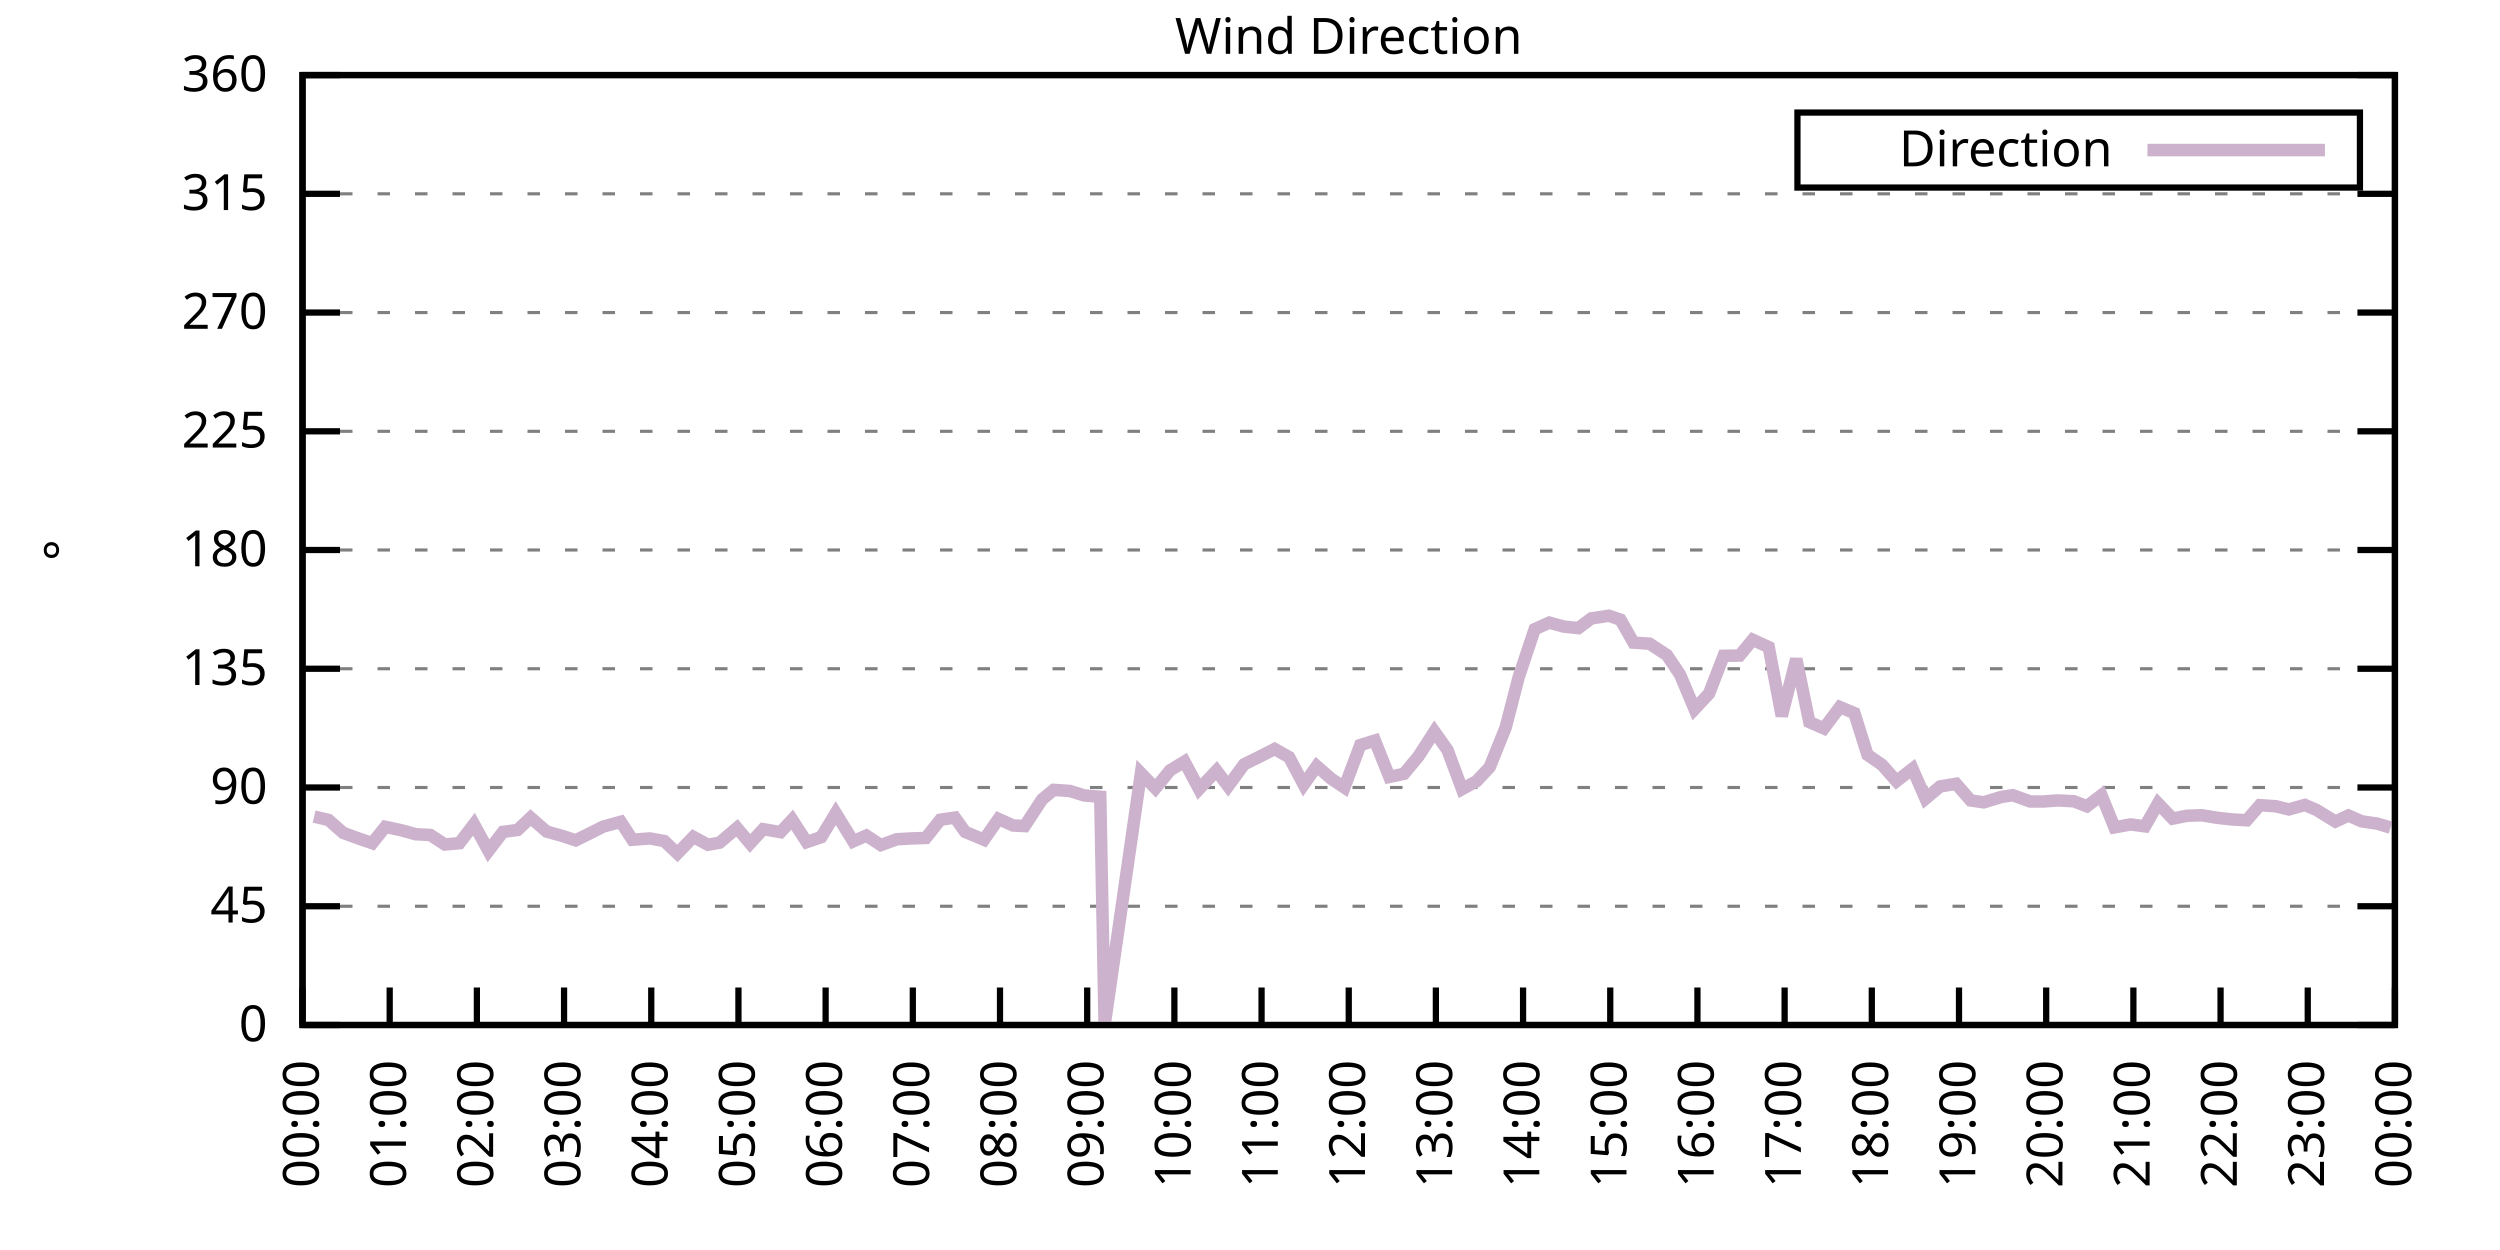
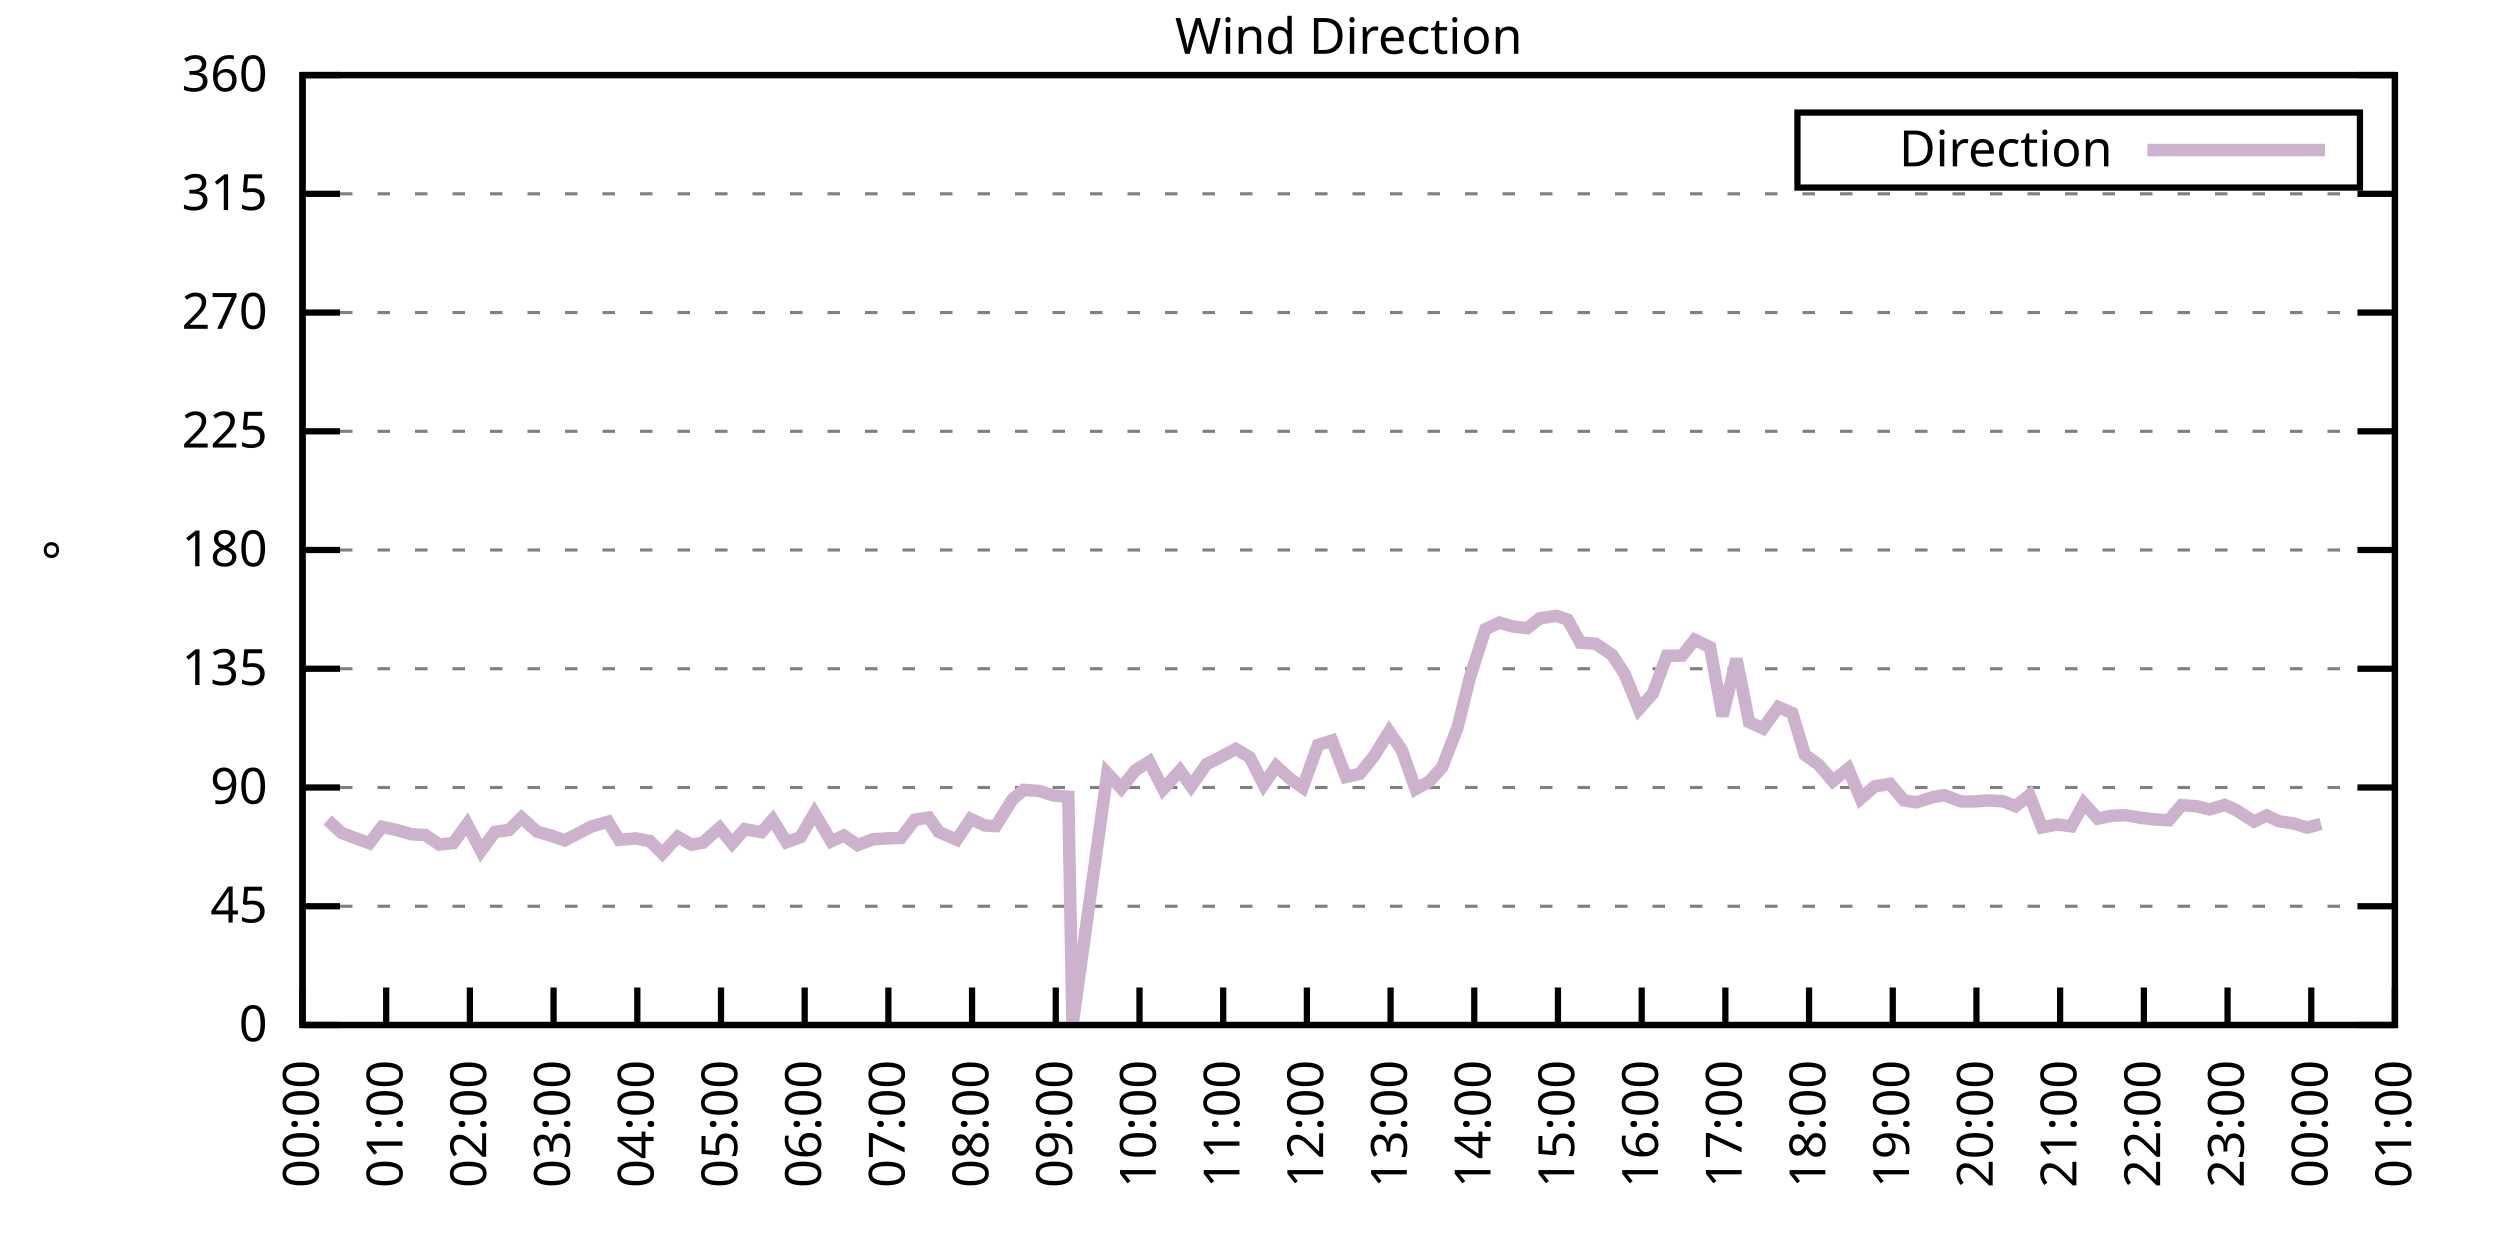
<svg xmlns="http://www.w3.org/2000/svg" xmlns:xlink="http://www.w3.org/1999/xlink" width="400" height="200" viewBox="0 0 400 200">
  <g id="gnuplot_canvas">
    <rect x="0" y="0" width="400" height="200" fill="none" />
    <defs>
      <circle id="gpDot" r="0.5" stroke-width="0.5" stroke="currentColor" />
      <path id="gpPt0" stroke-width="0.333" stroke="currentColor" d="M-1,0 h2 M0,-1 v2" />
      <path id="gpPt1" stroke-width="0.333" stroke="currentColor" d="M-1,-1 L1,1 M1,-1 L-1,1" />
      <path id="gpPt2" stroke-width="0.333" stroke="currentColor" d="M-1,0 L1,0 M0,-1 L0,1 M-1,-1 L1,1 M-1,1 L1,-1" />
      <rect id="gpPt3" stroke-width="0.333" stroke="currentColor" x="-1" y="-1" width="2" height="2" />
      <rect id="gpPt4" stroke-width="0.333" stroke="currentColor" fill="currentColor" x="-1" y="-1" width="2" height="2" />
      <circle id="gpPt5" stroke-width="0.333" stroke="currentColor" cx="0" cy="0" r="1" />
      <use xlink:href="#gpPt5" id="gpPt6" fill="currentColor" stroke="none" />
      <path id="gpPt7" stroke-width="0.333" stroke="currentColor" d="M0,-1.33 L-1.33,0.67 L1.33,0.67 z" />
      <use xlink:href="#gpPt7" id="gpPt8" fill="currentColor" stroke="none" />
      <use xlink:href="#gpPt7" id="gpPt9" stroke="currentColor" transform="rotate(180)" />
      <use xlink:href="#gpPt9" id="gpPt10" fill="currentColor" stroke="none" />
      <use xlink:href="#gpPt3" id="gpPt11" stroke="currentColor" transform="rotate(45)" />
      <use xlink:href="#gpPt11" id="gpPt12" fill="currentColor" stroke="none" />
      <path id="gpPt13" stroke-width="0.333" stroke="currentColor" d="M0,1.330 L1.265,0.411 L0.782,-1.067 L-0.782,-1.076 L-1.265,0.411 z" />
      <use xlink:href="#gpPt13" id="gpPt14" fill="currentColor" stroke="none" />
      <filter id="textbox" filterUnits="objectBoundingBox" x="0" y="0" height="1" width="1">
        <feFlood flood-color="white" flood-opacity="1" result="bgnd" />
        <feComposite in="SourceGraphic" in2="bgnd" operator="atop" />
      </filter>
      <filter id="greybox" filterUnits="objectBoundingBox" x="0" y="0" height="1" width="1">
        <feFlood flood-color="lightgrey" flood-opacity="1" result="grey" />
        <feComposite in="SourceGraphic" in2="grey" operator="atop" />
      </filter>
    </defs>
    <g fill="none" color="white" stroke="currentColor" stroke-width="1.00" stroke-linecap="butt" stroke-linejoin="miter">
</g>
    <g fill="none" color="black" stroke="currentColor" stroke-width="1.00" stroke-linecap="butt" stroke-linejoin="miter">
      <g stroke="none" shape-rendering="crispEdges">
        <polygon fill="rgb(255, 255, 255)" points="48.40,164.00 383.18,164.00 383.18,12.02 48.40,12.02 " />
      </g>
    </g>
    <g fill="none" color="black" stroke="currentColor" stroke-width="1.00" stroke-linecap="butt" stroke-linejoin="miter">
</g>
    <g fill="none" color="black" stroke="black" stroke-width="0.50" stroke-linecap="butt" stroke-linejoin="miter">
</g>
    <g fill="none" color="gray" stroke="currentColor" stroke-width="0.50" stroke-linecap="butt" stroke-linejoin="miter">
      <path stroke="gray" stroke-dasharray="2,4" class="gridline" d="M48.40,164.00 L383.19,164.00  " />
    </g>
    <g fill="none" color="gray" stroke="gray" stroke-width="1.00" stroke-linecap="butt" stroke-linejoin="miter">
</g>
    <g fill="none" color="black" stroke="currentColor" stroke-width="1.00" stroke-linecap="butt" stroke-linejoin="miter">
      <path stroke="black" d="M48.40,164.00 L54.40,164.00 M383.19,164.00 L377.19,164.00  " />
      <g transform="translate(42.80,166.60)" stroke="none" fill="black" font-family="Sans" font-size="8.00" text-anchor="end">
        <text>
          <tspan font-family="Sans"> 0</tspan>
        </text>
      </g>
    </g>
    <g fill="none" color="black" stroke="currentColor" stroke-width="1.00" stroke-linecap="butt" stroke-linejoin="miter">
</g>
    <g fill="none" color="black" stroke="black" stroke-width="0.50" stroke-linecap="butt" stroke-linejoin="miter">
</g>
    <g fill="none" color="gray" stroke="currentColor" stroke-width="0.50" stroke-linecap="butt" stroke-linejoin="miter">
      <path stroke="gray" stroke-dasharray="2,4" class="gridline" d="M48.40,145.00 L383.19,145.00  " />
    </g>
    <g fill="none" color="gray" stroke="gray" stroke-width="1.00" stroke-linecap="butt" stroke-linejoin="miter">
</g>
    <g fill="none" color="black" stroke="currentColor" stroke-width="1.00" stroke-linecap="butt" stroke-linejoin="miter">
      <path stroke="black" d="M48.40,145.00 L54.40,145.00 M383.19,145.00 L377.19,145.00  " />
      <g transform="translate(42.80,147.60)" stroke="none" fill="black" font-family="Sans" font-size="8.00" text-anchor="end">
        <text>
          <tspan font-family="Sans"> 45</tspan>
        </text>
      </g>
    </g>
    <g fill="none" color="black" stroke="currentColor" stroke-width="1.00" stroke-linecap="butt" stroke-linejoin="miter">
</g>
    <g fill="none" color="black" stroke="black" stroke-width="0.50" stroke-linecap="butt" stroke-linejoin="miter">
</g>
    <g fill="none" color="gray" stroke="currentColor" stroke-width="0.50" stroke-linecap="butt" stroke-linejoin="miter">
      <path stroke="gray" stroke-dasharray="2,4" class="gridline" d="M48.40,126.00 L383.19,126.00  " />
    </g>
    <g fill="none" color="gray" stroke="gray" stroke-width="1.00" stroke-linecap="butt" stroke-linejoin="miter">
</g>
    <g fill="none" color="black" stroke="currentColor" stroke-width="1.00" stroke-linecap="butt" stroke-linejoin="miter">
      <path stroke="black" d="M48.40,126.00 L54.40,126.00 M383.19,126.00 L377.19,126.00  " />
      <g transform="translate(42.80,128.60)" stroke="none" fill="black" font-family="Sans" font-size="8.00" text-anchor="end">
        <text>
          <tspan font-family="Sans"> 90</tspan>
        </text>
      </g>
    </g>
    <g fill="none" color="black" stroke="currentColor" stroke-width="1.00" stroke-linecap="butt" stroke-linejoin="miter">
</g>
    <g fill="none" color="black" stroke="black" stroke-width="0.50" stroke-linecap="butt" stroke-linejoin="miter">
</g>
    <g fill="none" color="gray" stroke="currentColor" stroke-width="0.50" stroke-linecap="butt" stroke-linejoin="miter">
      <path stroke="gray" stroke-dasharray="2,4" class="gridline" d="M48.40,107.00 L383.19,107.00  " />
    </g>
    <g fill="none" color="gray" stroke="gray" stroke-width="1.00" stroke-linecap="butt" stroke-linejoin="miter">
</g>
    <g fill="none" color="black" stroke="currentColor" stroke-width="1.00" stroke-linecap="butt" stroke-linejoin="miter">
      <path stroke="black" d="M48.40,107.00 L54.40,107.00 M383.19,107.00 L377.19,107.00  " />
      <g transform="translate(42.80,109.60)" stroke="none" fill="black" font-family="Sans" font-size="8.00" text-anchor="end">
        <text>
          <tspan font-family="Sans"> 135</tspan>
        </text>
      </g>
    </g>
    <g fill="none" color="black" stroke="currentColor" stroke-width="1.00" stroke-linecap="butt" stroke-linejoin="miter">
</g>
    <g fill="none" color="black" stroke="black" stroke-width="0.50" stroke-linecap="butt" stroke-linejoin="miter">
</g>
    <g fill="none" color="gray" stroke="currentColor" stroke-width="0.50" stroke-linecap="butt" stroke-linejoin="miter">
      <path stroke="gray" stroke-dasharray="2,4" class="gridline" d="M48.40,88.00 L383.19,88.00  " />
    </g>
    <g fill="none" color="gray" stroke="gray" stroke-width="1.00" stroke-linecap="butt" stroke-linejoin="miter">
</g>
    <g fill="none" color="black" stroke="currentColor" stroke-width="1.00" stroke-linecap="butt" stroke-linejoin="miter">
      <path stroke="black" d="M48.40,88.00 L54.40,88.00 M383.19,88.00 L377.19,88.00  " />
      <g transform="translate(42.80,90.60)" stroke="none" fill="black" font-family="Sans" font-size="8.00" text-anchor="end">
        <text>
          <tspan font-family="Sans"> 180</tspan>
        </text>
      </g>
    </g>
    <g fill="none" color="black" stroke="currentColor" stroke-width="1.00" stroke-linecap="butt" stroke-linejoin="miter">
</g>
    <g fill="none" color="black" stroke="black" stroke-width="0.50" stroke-linecap="butt" stroke-linejoin="miter">
</g>
    <g fill="none" color="gray" stroke="currentColor" stroke-width="0.50" stroke-linecap="butt" stroke-linejoin="miter">
      <path stroke="gray" stroke-dasharray="2,4" class="gridline" d="M48.40,69.01 L383.19,69.01  " />
    </g>
    <g fill="none" color="gray" stroke="gray" stroke-width="1.00" stroke-linecap="butt" stroke-linejoin="miter">
</g>
    <g fill="none" color="black" stroke="currentColor" stroke-width="1.00" stroke-linecap="butt" stroke-linejoin="miter">
      <path stroke="black" d="M48.40,69.01 L54.40,69.01 M383.19,69.01 L377.19,69.01  " />
      <g transform="translate(42.80,71.61)" stroke="none" fill="black" font-family="Sans" font-size="8.00" text-anchor="end">
        <text>
          <tspan font-family="Sans"> 225</tspan>
        </text>
      </g>
    </g>
    <g fill="none" color="black" stroke="currentColor" stroke-width="1.00" stroke-linecap="butt" stroke-linejoin="miter">
</g>
    <g fill="none" color="black" stroke="black" stroke-width="0.50" stroke-linecap="butt" stroke-linejoin="miter">
</g>
    <g fill="none" color="gray" stroke="currentColor" stroke-width="0.50" stroke-linecap="butt" stroke-linejoin="miter">
      <path stroke="gray" stroke-dasharray="2,4" class="gridline" d="M48.40,50.01 L383.19,50.01  " />
    </g>
    <g fill="none" color="gray" stroke="gray" stroke-width="1.00" stroke-linecap="butt" stroke-linejoin="miter">
</g>
    <g fill="none" color="black" stroke="currentColor" stroke-width="1.00" stroke-linecap="butt" stroke-linejoin="miter">
      <path stroke="black" d="M48.40,50.01 L54.40,50.01 M383.19,50.01 L377.19,50.01  " />
      <g transform="translate(42.80,52.61)" stroke="none" fill="black" font-family="Sans" font-size="8.00" text-anchor="end">
        <text>
          <tspan font-family="Sans"> 270</tspan>
        </text>
      </g>
    </g>
    <g fill="none" color="black" stroke="currentColor" stroke-width="1.00" stroke-linecap="butt" stroke-linejoin="miter">
</g>
    <g fill="none" color="black" stroke="black" stroke-width="0.50" stroke-linecap="butt" stroke-linejoin="miter">
</g>
    <g fill="none" color="gray" stroke="currentColor" stroke-width="0.50" stroke-linecap="butt" stroke-linejoin="miter">
      <path stroke="gray" stroke-dasharray="2,4" class="gridline" d="M48.40,31.01 L383.19,31.01  " />
    </g>
    <g fill="none" color="gray" stroke="gray" stroke-width="1.00" stroke-linecap="butt" stroke-linejoin="miter">
</g>
    <g fill="none" color="black" stroke="currentColor" stroke-width="1.00" stroke-linecap="butt" stroke-linejoin="miter">
      <path stroke="black" d="M48.40,31.01 L54.40,31.01 M383.19,31.01 L377.19,31.01  " />
      <g transform="translate(42.80,33.61)" stroke="none" fill="black" font-family="Sans" font-size="8.00" text-anchor="end">
        <text>
          <tspan font-family="Sans"> 315</tspan>
        </text>
      </g>
    </g>
    <g fill="none" color="black" stroke="currentColor" stroke-width="1.00" stroke-linecap="butt" stroke-linejoin="miter">
</g>
    <g fill="none" color="black" stroke="black" stroke-width="0.50" stroke-linecap="butt" stroke-linejoin="miter">
</g>
    <g fill="none" color="gray" stroke="currentColor" stroke-width="0.50" stroke-linecap="butt" stroke-linejoin="miter">
      <path stroke="gray" stroke-dasharray="2,4" class="gridline" d="M48.40,12.01 L383.19,12.01  " />
    </g>
    <g fill="none" color="gray" stroke="gray" stroke-width="1.00" stroke-linecap="butt" stroke-linejoin="miter">
</g>
    <g fill="none" color="black" stroke="currentColor" stroke-width="1.00" stroke-linecap="butt" stroke-linejoin="miter">
      <path stroke="black" d="M48.40,12.01 L54.40,12.01 M383.19,12.01 L377.19,12.01  " />
      <g transform="translate(42.80,14.61)" stroke="none" fill="black" font-family="Sans" font-size="8.00" text-anchor="end">
        <text>
          <tspan font-family="Sans"> 360</tspan>
        </text>
      </g>
    </g>
    <g fill="none" color="black" stroke="currentColor" stroke-width="1.00" stroke-linecap="butt" stroke-linejoin="miter">
      <path stroke="black" d="M48.40,164.00 L48.40,158.00  " />
      <g transform="translate(51.00,169.60) rotate(270.00)" stroke="none" fill="black" font-family="Sans" font-size="8.00" text-anchor="end">
        <text>
          <tspan font-family="Sans">00:00</tspan>
        </text>
      </g>
    </g>
    <g fill="none" color="black" stroke="currentColor" stroke-width="1.00" stroke-linecap="butt" stroke-linejoin="miter">
-       <path stroke="black" d="M62.35,164.00 L62.35,158.00  " />
-       <g transform="translate(64.95,169.60) rotate(270.00)" stroke="none" fill="black" font-family="Sans" font-size="8.00" text-anchor="end">
+       <path stroke="black" d="M61.79,164.00 L61.79,158.00  " />
+       <g transform="translate(64.39,169.60) rotate(270.00)" stroke="none" fill="black" font-family="Sans" font-size="8.00" text-anchor="end">
        <text>
          <tspan font-family="Sans">01:00</tspan>
        </text>
      </g>
    </g>
    <g fill="none" color="black" stroke="currentColor" stroke-width="1.00" stroke-linecap="butt" stroke-linejoin="miter">
-       <path stroke="black" d="M76.30,164.00 L76.30,158.00  " />
-       <g transform="translate(78.90,169.60) rotate(270.00)" stroke="none" fill="black" font-family="Sans" font-size="8.00" text-anchor="end">
+       <path stroke="black" d="M75.18,164.00 L75.18,158.00  " />
+       <g transform="translate(77.78,169.60) rotate(270.00)" stroke="none" fill="black" font-family="Sans" font-size="8.00" text-anchor="end">
        <text>
          <tspan font-family="Sans">02:00</tspan>
        </text>
      </g>
    </g>
    <g fill="none" color="black" stroke="currentColor" stroke-width="1.00" stroke-linecap="butt" stroke-linejoin="miter">
-       <path stroke="black" d="M90.25,164.00 L90.25,158.00  " />
-       <g transform="translate(92.85,169.60) rotate(270.00)" stroke="none" fill="black" font-family="Sans" font-size="8.00" text-anchor="end">
+       <path stroke="black" d="M88.57,164.00 L88.57,158.00  " />
+       <g transform="translate(91.17,169.60) rotate(270.00)" stroke="none" fill="black" font-family="Sans" font-size="8.00" text-anchor="end">
        <text>
          <tspan font-family="Sans">03:00</tspan>
        </text>
      </g>
    </g>
    <g fill="none" color="black" stroke="currentColor" stroke-width="1.00" stroke-linecap="butt" stroke-linejoin="miter">
-       <path stroke="black" d="M104.20,164.00 L104.20,158.00  " />
-       <g transform="translate(106.80,169.60) rotate(270.00)" stroke="none" fill="black" font-family="Sans" font-size="8.00" text-anchor="end">
+       <path stroke="black" d="M101.97,164.00 L101.97,158.00  " />
+       <g transform="translate(104.57,169.60) rotate(270.00)" stroke="none" fill="black" font-family="Sans" font-size="8.00" text-anchor="end">
        <text>
          <tspan font-family="Sans">04:00</tspan>
        </text>
      </g>
    </g>
    <g fill="none" color="black" stroke="currentColor" stroke-width="1.00" stroke-linecap="butt" stroke-linejoin="miter">
-       <path stroke="black" d="M118.15,164.00 L118.15,158.00  " />
-       <g transform="translate(120.75,169.60) rotate(270.00)" stroke="none" fill="black" font-family="Sans" font-size="8.00" text-anchor="end">
+       <path stroke="black" d="M115.36,164.00 L115.36,158.00  " />
+       <g transform="translate(117.96,169.60) rotate(270.00)" stroke="none" fill="black" font-family="Sans" font-size="8.00" text-anchor="end">
        <text>
          <tspan font-family="Sans">05:00</tspan>
        </text>
      </g>
    </g>
    <g fill="none" color="black" stroke="currentColor" stroke-width="1.00" stroke-linecap="butt" stroke-linejoin="miter">
-       <path stroke="black" d="M132.10,164.00 L132.10,158.00  " />
-       <g transform="translate(134.70,169.60) rotate(270.00)" stroke="none" fill="black" font-family="Sans" font-size="8.00" text-anchor="end">
+       <path stroke="black" d="M128.75,164.00 L128.75,158.00  " />
+       <g transform="translate(131.35,169.60) rotate(270.00)" stroke="none" fill="black" font-family="Sans" font-size="8.00" text-anchor="end">
        <text>
          <tspan font-family="Sans">06:00</tspan>
        </text>
      </g>
    </g>
    <g fill="none" color="black" stroke="currentColor" stroke-width="1.00" stroke-linecap="butt" stroke-linejoin="miter">
-       <path stroke="black" d="M146.05,164.00 L146.05,158.00  " />
-       <g transform="translate(148.65,169.60) rotate(270.00)" stroke="none" fill="black" font-family="Sans" font-size="8.00" text-anchor="end">
+       <path stroke="black" d="M142.14,164.00 L142.14,158.00  " />
+       <g transform="translate(144.74,169.60) rotate(270.00)" stroke="none" fill="black" font-family="Sans" font-size="8.00" text-anchor="end">
        <text>
          <tspan font-family="Sans">07:00</tspan>
        </text>
      </g>
    </g>
    <g fill="none" color="black" stroke="currentColor" stroke-width="1.00" stroke-linecap="butt" stroke-linejoin="miter">
-       <path stroke="black" d="M160.00,164.00 L160.00,158.00  " />
-       <g transform="translate(162.60,169.60) rotate(270.00)" stroke="none" fill="black" font-family="Sans" font-size="8.00" text-anchor="end">
+       <path stroke="black" d="M155.53,164.00 L155.53,158.00  " />
+       <g transform="translate(158.13,169.60) rotate(270.00)" stroke="none" fill="black" font-family="Sans" font-size="8.00" text-anchor="end">
        <text>
          <tspan font-family="Sans">08:00</tspan>
        </text>
      </g>
    </g>
    <g fill="none" color="black" stroke="currentColor" stroke-width="1.00" stroke-linecap="butt" stroke-linejoin="miter">
-       <path stroke="black" d="M173.95,164.00 L173.95,158.00  " />
-       <g transform="translate(176.55,169.60) rotate(270.00)" stroke="none" fill="black" font-family="Sans" font-size="8.00" text-anchor="end">
+       <path stroke="black" d="M168.92,164.00 L168.92,158.00  " />
+       <g transform="translate(171.52,169.60) rotate(270.00)" stroke="none" fill="black" font-family="Sans" font-size="8.00" text-anchor="end">
        <text>
          <tspan font-family="Sans">09:00</tspan>
        </text>
      </g>
    </g>
    <g fill="none" color="black" stroke="currentColor" stroke-width="1.00" stroke-linecap="butt" stroke-linejoin="miter">
-       <path stroke="black" d="M187.90,164.00 L187.90,158.00  " />
-       <g transform="translate(190.50,169.60) rotate(270.00)" stroke="none" fill="black" font-family="Sans" font-size="8.00" text-anchor="end">
+       <path stroke="black" d="M182.32,164.00 L182.32,158.00  " />
+       <g transform="translate(184.92,169.60) rotate(270.00)" stroke="none" fill="black" font-family="Sans" font-size="8.00" text-anchor="end">
        <text>
          <tspan font-family="Sans">10:00</tspan>
        </text>
      </g>
    </g>
    <g fill="none" color="black" stroke="currentColor" stroke-width="1.00" stroke-linecap="butt" stroke-linejoin="miter">
-       <path stroke="black" d="M201.85,164.00 L201.85,158.00  " />
-       <g transform="translate(204.45,169.60) rotate(270.00)" stroke="none" fill="black" font-family="Sans" font-size="8.00" text-anchor="end">
+       <path stroke="black" d="M195.71,164.00 L195.71,158.00  " />
+       <g transform="translate(198.31,169.60) rotate(270.00)" stroke="none" fill="black" font-family="Sans" font-size="8.00" text-anchor="end">
        <text>
          <tspan font-family="Sans">11:00</tspan>
        </text>
      </g>
    </g>
    <g fill="none" color="black" stroke="currentColor" stroke-width="1.00" stroke-linecap="butt" stroke-linejoin="miter">
-       <path stroke="black" d="M215.80,164.00 L215.80,158.00  " />
-       <g transform="translate(218.40,169.60) rotate(270.00)" stroke="none" fill="black" font-family="Sans" font-size="8.00" text-anchor="end">
+       <path stroke="black" d="M209.10,164.00 L209.10,158.00  " />
+       <g transform="translate(211.70,169.60) rotate(270.00)" stroke="none" fill="black" font-family="Sans" font-size="8.00" text-anchor="end">
        <text>
          <tspan font-family="Sans">12:00</tspan>
        </text>
      </g>
    </g>
    <g fill="none" color="black" stroke="currentColor" stroke-width="1.00" stroke-linecap="butt" stroke-linejoin="miter">
-       <path stroke="black" d="M229.74,164.00 L229.74,158.00  " />
-       <g transform="translate(232.34,169.60) rotate(270.00)" stroke="none" fill="black" font-family="Sans" font-size="8.00" text-anchor="end">
+       <path stroke="black" d="M222.49,164.00 L222.49,158.00  " />
+       <g transform="translate(225.09,169.60) rotate(270.00)" stroke="none" fill="black" font-family="Sans" font-size="8.00" text-anchor="end">
        <text>
          <tspan font-family="Sans">13:00</tspan>
        </text>
      </g>
    </g>
    <g fill="none" color="black" stroke="currentColor" stroke-width="1.00" stroke-linecap="butt" stroke-linejoin="miter">
-       <path stroke="black" d="M243.69,164.00 L243.69,158.00  " />
-       <g transform="translate(246.29,169.60) rotate(270.00)" stroke="none" fill="black" font-family="Sans" font-size="8.00" text-anchor="end">
+       <path stroke="black" d="M235.88,164.00 L235.88,158.00  " />
+       <g transform="translate(238.48,169.60) rotate(270.00)" stroke="none" fill="black" font-family="Sans" font-size="8.00" text-anchor="end">
        <text>
          <tspan font-family="Sans">14:00</tspan>
        </text>
      </g>
    </g>
    <g fill="none" color="black" stroke="currentColor" stroke-width="1.00" stroke-linecap="butt" stroke-linejoin="miter">
-       <path stroke="black" d="M257.64,164.00 L257.64,158.00  " />
-       <g transform="translate(260.24,169.60) rotate(270.00)" stroke="none" fill="black" font-family="Sans" font-size="8.00" text-anchor="end">
+       <path stroke="black" d="M249.27,164.00 L249.27,158.00  " />
+       <g transform="translate(251.87,169.60) rotate(270.00)" stroke="none" fill="black" font-family="Sans" font-size="8.00" text-anchor="end">
        <text>
          <tspan font-family="Sans">15:00</tspan>
        </text>
      </g>
    </g>
    <g fill="none" color="black" stroke="currentColor" stroke-width="1.00" stroke-linecap="butt" stroke-linejoin="miter">
-       <path stroke="black" d="M271.59,164.00 L271.59,158.00  " />
-       <g transform="translate(274.19,169.60) rotate(270.00)" stroke="none" fill="black" font-family="Sans" font-size="8.00" text-anchor="end">
+       <path stroke="black" d="M262.67,164.00 L262.67,158.00  " />
+       <g transform="translate(265.27,169.60) rotate(270.00)" stroke="none" fill="black" font-family="Sans" font-size="8.00" text-anchor="end">
        <text>
          <tspan font-family="Sans">16:00</tspan>
        </text>
      </g>
    </g>
    <g fill="none" color="black" stroke="currentColor" stroke-width="1.00" stroke-linecap="butt" stroke-linejoin="miter">
-       <path stroke="black" d="M285.54,164.00 L285.54,158.00  " />
-       <g transform="translate(288.14,169.60) rotate(270.00)" stroke="none" fill="black" font-family="Sans" font-size="8.00" text-anchor="end">
+       <path stroke="black" d="M276.06,164.00 L276.06,158.00  " />
+       <g transform="translate(278.66,169.60) rotate(270.00)" stroke="none" fill="black" font-family="Sans" font-size="8.00" text-anchor="end">
        <text>
          <tspan font-family="Sans">17:00</tspan>
        </text>
      </g>
    </g>
    <g fill="none" color="black" stroke="currentColor" stroke-width="1.00" stroke-linecap="butt" stroke-linejoin="miter">
-       <path stroke="black" d="M299.49,164.00 L299.49,158.00  " />
-       <g transform="translate(302.09,169.60) rotate(270.00)" stroke="none" fill="black" font-family="Sans" font-size="8.00" text-anchor="end">
+       <path stroke="black" d="M289.45,164.00 L289.45,158.00  " />
+       <g transform="translate(292.05,169.60) rotate(270.00)" stroke="none" fill="black" font-family="Sans" font-size="8.00" text-anchor="end">
        <text>
          <tspan font-family="Sans">18:00</tspan>
        </text>
      </g>
    </g>
    <g fill="none" color="black" stroke="currentColor" stroke-width="1.00" stroke-linecap="butt" stroke-linejoin="miter">
-       <path stroke="black" d="M313.44,164.00 L313.44,158.00  " />
-       <g transform="translate(316.04,169.60) rotate(270.00)" stroke="none" fill="black" font-family="Sans" font-size="8.00" text-anchor="end">
+       <path stroke="black" d="M302.84,164.00 L302.84,158.00  " />
+       <g transform="translate(305.44,169.60) rotate(270.00)" stroke="none" fill="black" font-family="Sans" font-size="8.00" text-anchor="end">
        <text>
          <tspan font-family="Sans">19:00</tspan>
        </text>
      </g>
    </g>
    <g fill="none" color="black" stroke="currentColor" stroke-width="1.00" stroke-linecap="butt" stroke-linejoin="miter">
-       <path stroke="black" d="M327.39,164.00 L327.39,158.00  " />
-       <g transform="translate(329.99,169.60) rotate(270.00)" stroke="none" fill="black" font-family="Sans" font-size="8.00" text-anchor="end">
+       <path stroke="black" d="M316.23,164.00 L316.23,158.00  " />
+       <g transform="translate(318.83,169.60) rotate(270.00)" stroke="none" fill="black" font-family="Sans" font-size="8.00" text-anchor="end">
        <text>
          <tspan font-family="Sans">20:00</tspan>
        </text>
      </g>
    </g>
    <g fill="none" color="black" stroke="currentColor" stroke-width="1.00" stroke-linecap="butt" stroke-linejoin="miter">
-       <path stroke="black" d="M341.34,164.00 L341.34,158.00  " />
-       <g transform="translate(343.94,169.60) rotate(270.00)" stroke="none" fill="black" font-family="Sans" font-size="8.00" text-anchor="end">
+       <path stroke="black" d="M329.62,164.00 L329.62,158.00  " />
+       <g transform="translate(332.22,169.60) rotate(270.00)" stroke="none" fill="black" font-family="Sans" font-size="8.00" text-anchor="end">
        <text>
          <tspan font-family="Sans">21:00</tspan>
        </text>
      </g>
    </g>
    <g fill="none" color="black" stroke="currentColor" stroke-width="1.00" stroke-linecap="butt" stroke-linejoin="miter">
-       <path stroke="black" d="M355.29,164.00 L355.29,158.00  " />
-       <g transform="translate(357.89,169.60) rotate(270.00)" stroke="none" fill="black" font-family="Sans" font-size="8.00" text-anchor="end">
+       <path stroke="black" d="M343.02,164.00 L343.02,158.00  " />
+       <g transform="translate(345.62,169.60) rotate(270.00)" stroke="none" fill="black" font-family="Sans" font-size="8.00" text-anchor="end">
        <text>
          <tspan font-family="Sans">22:00</tspan>
        </text>
      </g>
    </g>
    <g fill="none" color="black" stroke="currentColor" stroke-width="1.00" stroke-linecap="butt" stroke-linejoin="miter">
-       <path stroke="black" d="M369.24,164.00 L369.24,158.00  " />
-       <g transform="translate(371.84,169.60) rotate(270.00)" stroke="none" fill="black" font-family="Sans" font-size="8.00" text-anchor="end">
+       <path stroke="black" d="M356.41,164.00 L356.41,158.00  " />
+       <g transform="translate(359.01,169.60) rotate(270.00)" stroke="none" fill="black" font-family="Sans" font-size="8.00" text-anchor="end">
        <text>
          <tspan font-family="Sans">23:00</tspan>
+         </text>
+       </g>
+     </g>
+     <g fill="none" color="black" stroke="currentColor" stroke-width="1.00" stroke-linecap="butt" stroke-linejoin="miter">
+       <path stroke="black" d="M369.80,164.00 L369.80,158.00  " />
+       <g transform="translate(372.40,169.60) rotate(270.00)" stroke="none" fill="black" font-family="Sans" font-size="8.00" text-anchor="end">
+         <text>
+           <tspan font-family="Sans">00:00</tspan>
        </text>
      </g>
    </g>
    <g fill="none" color="black" stroke="currentColor" stroke-width="1.00" stroke-linecap="butt" stroke-linejoin="miter">
      <path stroke="black" d="M383.19,164.00 L383.19,158.00  " />
      <g transform="translate(385.79,169.60) rotate(270.00)" stroke="none" fill="black" font-family="Sans" font-size="8.00" text-anchor="end">
        <text>
-           <tspan font-family="Sans">00:00</tspan>
+           <tspan font-family="Sans">01:00</tspan>
        </text>
      </g>
    </g>
    <g fill="none" color="black" stroke="currentColor" stroke-width="1.00" stroke-linecap="butt" stroke-linejoin="miter">
</g>
    <g fill="none" color="black" stroke="currentColor" stroke-width="1.00" stroke-linecap="butt" stroke-linejoin="miter">
      <path stroke="black" d="M48.40,12.01 L48.40,164.00 L383.19,164.00 L383.19,12.01 L48.40,12.01 Z  " />
    </g>
    <g fill="none" color="black" stroke="currentColor" stroke-width="1.00" stroke-linecap="butt" stroke-linejoin="miter">
</g>
    <g fill="none" color="black" stroke="currentColor" stroke-width="1.00" stroke-linecap="butt" stroke-linejoin="miter">
      <path stroke="black" d="M287.59,30.01 L287.59,18.01 L377.59,18.01 L377.59,30.01 L287.59,30.01 Z  " />
    </g>
    <g id="Wind_direction_plot_1">
      <g fill="none" color="white" stroke="black" stroke-width="2.00" stroke-linecap="butt" stroke-linejoin="miter">
</g>
      <g fill="none" color="black" stroke="currentColor" stroke-width="2.00" stroke-linecap="butt" stroke-linejoin="miter">
        <g transform="translate(337.99,26.61)" stroke="none" fill="black" font-family="Sans" font-size="8.00" text-anchor="end">
          <text>
            <tspan font-family="Sans">Direction</tspan>
          </text>
        </g>
      </g>
      <g fill="none" color="black" stroke="currentColor" stroke-width="2.00" stroke-linecap="butt" stroke-linejoin="miter">
-         <path stroke="rgb(204, 178, 204)" d="M343.59,24.01 L371.99,24.01 M50.26,130.65 L52.58,131.20 L54.91,133.26 L57.47,134.19 L59.56,134.91 L61.65,132.29   L64.21,132.84 L66.53,133.48 L68.86,133.60 L71.18,135.12 L73.51,134.91 L75.83,131.87 L78.16,136.14 L80.48,133.10   L82.81,132.80 L84.90,130.82 L87.46,133.05 L89.78,133.69 L92.11,134.45 L94.43,133.31 L96.53,132.25 L99.32,131.49   L101.18,134.36 L103.97,134.15 L106.29,134.57 L108.38,136.56 L110.94,133.90 L113.27,135.16 L115.13,134.83 L117.92,132.46   L120.01,134.95 L122.10,132.67 L124.89,133.14 L126.75,131.15 L129.08,134.74 L131.40,133.94 L133.72,130.10 L136.51,134.62   L138.61,133.69 L140.93,135.21 L143.49,134.28 L145.81,134.15 L148.14,134.07 L150.46,131.15 L152.79,130.82 L154.42,133.10   L157.44,134.36 L159.76,131.03 L162.09,132.08 L163.95,132.17 L166.74,127.90 L168.60,126.38 L171.16,126.55 L173.48,127.27   L176.04,127.48 L176.74,164.00 L182.55,123.72 L184.87,126.13 L187.20,123.26 L189.52,121.86 L191.85,126.26 L194.64,123.30   L196.50,125.79 L199.06,122.29 L201.38,121.15 L203.94,119.84 L206.26,121.15 L208.59,125.54 L210.68,122.58 L213.01,124.61   L215.10,126.00 L217.65,119.21 L219.98,118.49 L222.30,124.31 L224.63,123.81 L226.95,121.02 L229.51,117.05 L231.60,120.01   L233.93,126.26 L236.25,124.99 L238.35,122.75 L240.90,116.42 L243.00,108.31 L245.55,100.67 L247.88,99.62 L250.20,100.25   L252.53,100.50 L254.62,98.94 L257.41,98.52 L259.27,99.15 L261.36,102.82 L263.92,102.99 L266.71,104.81 L268.80,107.93   L271.13,113.46 L273.45,110.97 L275.78,104.93 L278.34,104.89 L280.43,102.36 L282.99,103.54 L285.08,114.56 L287.40,105.44   L289.50,115.53 L291.82,116.55 L294.38,113.13 L296.70,114.10 L298.80,120.77 L301.12,122.37 L303.44,124.99 L306.00,123.00   L308.09,127.78 L310.42,125.83 L312.98,125.41 L315.30,128.07 L317.39,128.37 L320.18,127.52 L322.04,127.23 L324.83,128.24   L326.93,128.24 L329.25,128.07 L331.81,128.20 L333.90,129.00 L336.23,127.23 L338.32,132.38 L340.88,131.91 L343.20,132.21   L345.29,128.54 L347.62,130.98 L349.94,130.52 L352.27,130.44 L354.83,130.86 L357.15,131.11 L359.48,131.24 L361.57,128.83   L364.13,129.00 L366.22,129.51 L368.78,128.79 L370.64,129.59 L373.66,131.45 L375.75,130.48 L377.84,131.41 L380.40,131.79   L382.49,132.42  " />
+         <path stroke="rgb(204, 178, 204)" d="M343.59,24.01 L371.99,24.01 M52.42,131.20 L54.65,133.26 L57.10,134.19 L59.11,134.91 L61.12,132.29 L63.58,132.84   L65.81,133.48 L68.04,133.60 L70.27,135.12 L72.50,134.91 L74.74,131.87 L76.97,136.14 L79.20,133.10 L81.43,132.80   L83.44,130.82 L85.90,133.05 L88.13,133.69 L90.36,134.45 L92.59,133.31 L94.60,132.25 L97.28,131.49 L99.06,134.36   L101.74,134.15 L103.98,134.57 L105.98,136.56 L108.44,133.90 L110.67,135.16 L112.46,134.83 L115.13,132.46 L117.14,134.95   L119.15,132.67 L121.83,133.14 L123.62,131.15 L125.85,134.74 L128.08,133.94 L130.31,130.10 L132.99,134.62 L135.00,133.69   L137.23,135.21 L139.69,134.28 L141.92,134.15 L144.15,134.07 L146.38,131.15 L148.61,130.82 L150.18,133.10 L153.08,134.36   L155.31,131.03 L157.54,132.08 L159.33,132.17 L162.01,127.90 L163.79,126.38 L166.25,126.55 L168.48,127.27 L170.93,127.48   L171.60,164.00 L177.18,123.72 L179.41,126.13 L181.65,123.26 L183.88,121.86 L186.11,126.26 L188.79,123.30 L190.57,125.79   L193.03,122.29 L195.26,121.15 L197.72,119.84 L199.95,121.15 L202.18,125.54 L204.19,122.58 L206.42,124.61 L208.43,126.00   L210.88,119.21 L213.12,118.49 L215.35,124.31 L217.58,123.81 L219.81,121.02 L222.27,117.05 L224.28,120.01 L226.51,126.26   L228.74,124.99 L230.75,122.75 L233.20,116.42 L235.21,108.31 L237.67,100.67 L239.90,99.62 L242.13,100.25 L244.36,100.50   L246.37,98.94 L249.05,98.52 L250.84,99.15 L252.85,102.82 L255.30,102.99 L257.98,104.81 L259.99,107.93 L262.22,113.46   L264.45,110.97 L266.68,104.93 L269.14,104.89 L271.15,102.36 L273.60,103.54 L275.61,114.56 L277.84,105.44 L279.85,115.53   L282.08,116.55 L284.54,113.13 L286.77,114.10 L288.78,120.77 L291.01,122.37 L293.24,124.99 L295.70,123.00 L297.71,127.78   L299.94,125.83 L302.39,125.41 L304.63,128.07 L306.63,128.37 L309.31,127.52 L311.10,127.23 L313.78,128.24 L315.79,128.24   L318.02,128.07 L320.47,128.20 L322.48,129.00 L324.71,127.23 L326.72,132.38 L329.18,131.91 L331.41,132.21 L333.42,128.54   L335.65,130.98 L337.88,130.52 L340.11,130.44 L342.57,130.86 L344.80,131.11 L347.03,131.24 L349.04,128.83 L351.50,129.00   L353.51,129.51 L355.96,128.79 L357.75,129.59 L360.65,131.45 L362.66,130.48 L364.66,131.41 L367.12,131.79 L369.13,132.42   L371.36,131.83  " />
      </g>
    </g>
    <g fill="none" color="black" stroke="currentColor" stroke-width="2.00" stroke-linecap="butt" stroke-linejoin="miter">
</g>
    <g fill="none" color="black" stroke="black" stroke-width="1.00" stroke-linecap="butt" stroke-linejoin="miter">
</g>
    <g fill="none" color="black" stroke="currentColor" stroke-width="1.00" stroke-linecap="butt" stroke-linejoin="miter">
      <path stroke="black" d="M48.40,12.01 L48.40,164.00 L383.19,164.00 L383.19,12.01 L48.40,12.01 Z  " />
      <g transform="translate(12.80,88.01) rotate(270.00)" stroke="none" fill="black" font-family="Sans" font-size="8.00" text-anchor="middle">
        <text>
          <tspan font-family="Sans">°</tspan>
        </text>
      </g>
    </g>
    <g fill="none" color="black" stroke="currentColor" stroke-width="1.00" stroke-linecap="butt" stroke-linejoin="miter">
</g>
    <g fill="none" color="black" stroke="currentColor" stroke-width="1.00" stroke-linecap="butt" stroke-linejoin="miter">
      <g transform="translate(215.79,8.61)" stroke="none" fill="black" font-family="Sans" font-size="8.00" text-anchor="middle">
        <text>
          <tspan font-family="Sans">Wind Direction</tspan>
        </text>
      </g>
    </g>
    <g fill="none" color="black" stroke="currentColor" stroke-width="1.00" stroke-linecap="butt" stroke-linejoin="miter">
</g>
  </g>
</svg>
